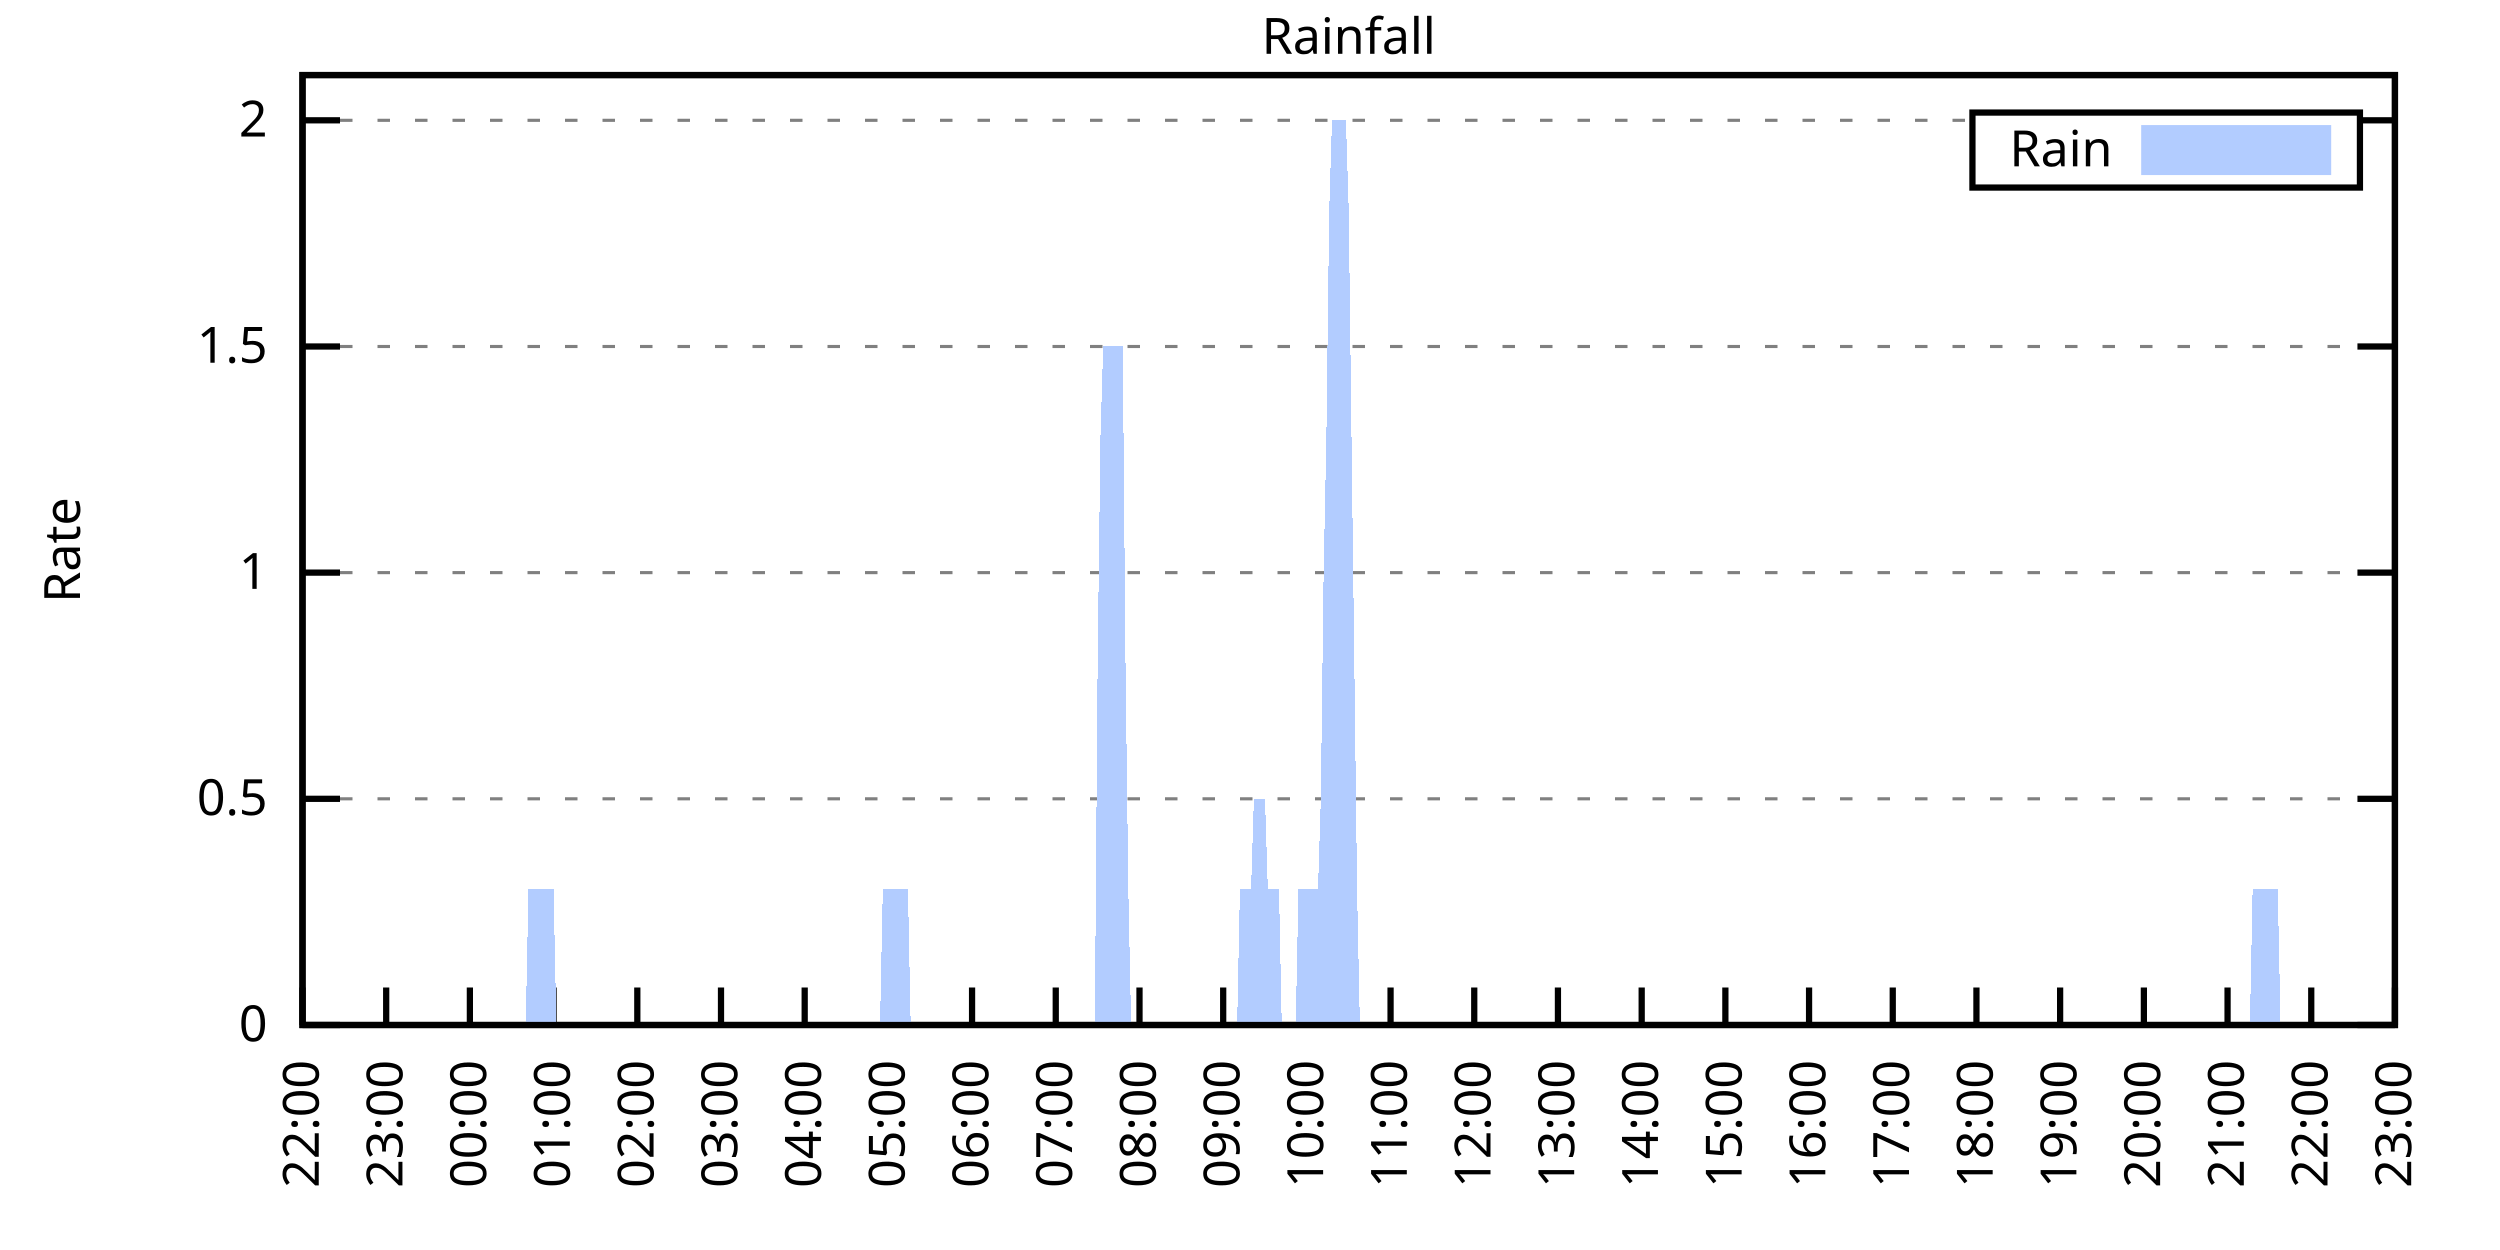
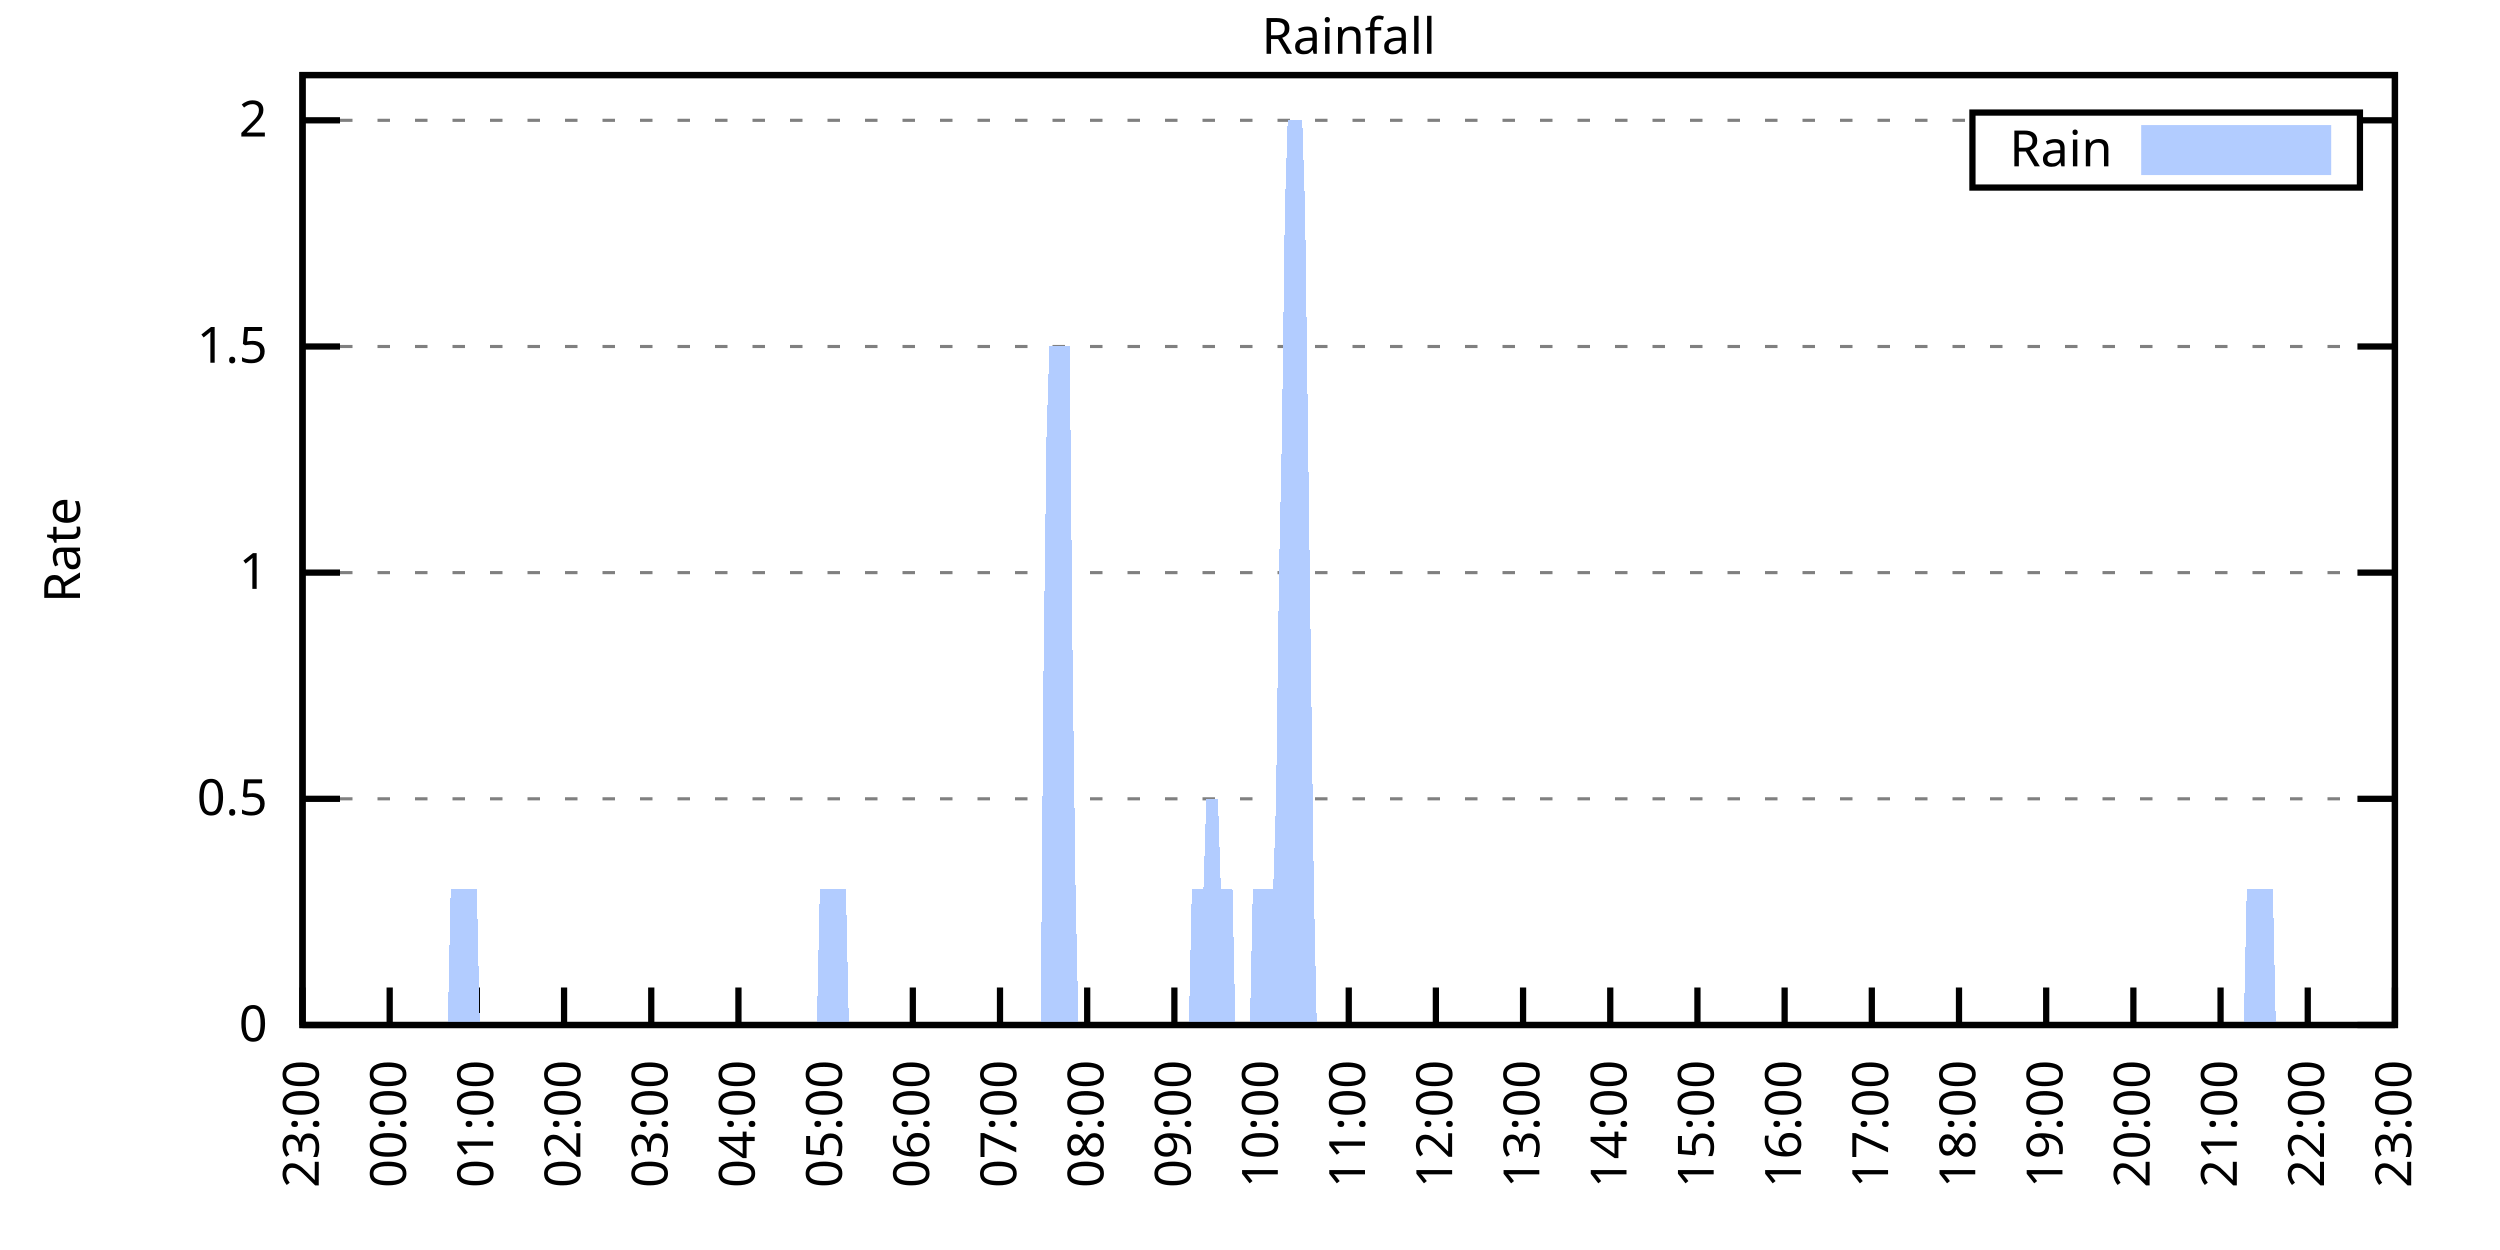
<svg xmlns="http://www.w3.org/2000/svg" xmlns:xlink="http://www.w3.org/1999/xlink" width="400" height="200" viewBox="0 0 400 200">
  <g id="gnuplot_canvas">
    <rect x="0" y="0" width="400" height="200" fill="none" />
    <defs>
      <circle id="gpDot" r="0.5" stroke-width="0.5" stroke="currentColor" />
      <path id="gpPt0" stroke-width="0.333" stroke="currentColor" d="M-1,0 h2 M0,-1 v2" />
      <path id="gpPt1" stroke-width="0.333" stroke="currentColor" d="M-1,-1 L1,1 M1,-1 L-1,1" />
      <path id="gpPt2" stroke-width="0.333" stroke="currentColor" d="M-1,0 L1,0 M0,-1 L0,1 M-1,-1 L1,1 M-1,1 L1,-1" />
      <rect id="gpPt3" stroke-width="0.333" stroke="currentColor" x="-1" y="-1" width="2" height="2" />
      <rect id="gpPt4" stroke-width="0.333" stroke="currentColor" fill="currentColor" x="-1" y="-1" width="2" height="2" />
      <circle id="gpPt5" stroke-width="0.333" stroke="currentColor" cx="0" cy="0" r="1" />
      <use xlink:href="#gpPt5" id="gpPt6" fill="currentColor" stroke="none" />
      <path id="gpPt7" stroke-width="0.333" stroke="currentColor" d="M0,-1.33 L-1.33,0.67 L1.33,0.67 z" />
      <use xlink:href="#gpPt7" id="gpPt8" fill="currentColor" stroke="none" />
      <use xlink:href="#gpPt7" id="gpPt9" stroke="currentColor" transform="rotate(180)" />
      <use xlink:href="#gpPt9" id="gpPt10" fill="currentColor" stroke="none" />
      <use xlink:href="#gpPt3" id="gpPt11" stroke="currentColor" transform="rotate(45)" />
      <use xlink:href="#gpPt11" id="gpPt12" fill="currentColor" stroke="none" />
      <path id="gpPt13" stroke-width="0.333" stroke="currentColor" d="M0,1.330 L1.265,0.411 L0.782,-1.067 L-0.782,-1.076 L-1.265,0.411 z" />
      <use xlink:href="#gpPt13" id="gpPt14" fill="currentColor" stroke="none" />
      <filter id="textbox" filterUnits="objectBoundingBox" x="0" y="0" height="1" width="1">
        <feFlood flood-color="white" flood-opacity="1" result="bgnd" />
        <feComposite in="SourceGraphic" in2="bgnd" operator="atop" />
      </filter>
      <filter id="greybox" filterUnits="objectBoundingBox" x="0" y="0" height="1" width="1">
        <feFlood flood-color="lightgrey" flood-opacity="1" result="grey" />
        <feComposite in="SourceGraphic" in2="grey" operator="atop" />
      </filter>
    </defs>
    <g fill="none" color="white" stroke="currentColor" stroke-width="1.00" stroke-linecap="butt" stroke-linejoin="miter">
</g>
    <g fill="none" color="black" stroke="currentColor" stroke-width="1.00" stroke-linecap="butt" stroke-linejoin="miter">
      <g stroke="none" shape-rendering="crispEdges">
        <polygon fill="rgb(255, 255, 255)" points="48.40,164.00 383.18,164.00 383.18,12.02 48.40,12.02 " />
      </g>
    </g>
    <g fill="none" color="black" stroke="currentColor" stroke-width="1.00" stroke-linecap="butt" stroke-linejoin="miter">
</g>
    <g fill="none" color="black" stroke="black" stroke-width="0.50" stroke-linecap="butt" stroke-linejoin="miter">
</g>
    <g fill="none" color="gray" stroke="currentColor" stroke-width="0.50" stroke-linecap="butt" stroke-linejoin="miter">
      <path stroke="gray" stroke-dasharray="2,4" class="gridline" d="M48.40,164.00 L383.19,164.00  " />
    </g>
    <g fill="none" color="gray" stroke="gray" stroke-width="1.00" stroke-linecap="butt" stroke-linejoin="miter">
</g>
    <g fill="none" color="black" stroke="currentColor" stroke-width="1.00" stroke-linecap="butt" stroke-linejoin="miter">
      <path stroke="black" d="M48.40,164.00 L54.40,164.00 M383.19,164.00 L377.19,164.00  " />
      <g transform="translate(42.80,166.60)" stroke="none" fill="black" font-family="Sans" font-size="8.00" text-anchor="end">
        <text>
          <tspan font-family="Sans"> 0</tspan>
        </text>
      </g>
    </g>
    <g fill="none" color="black" stroke="currentColor" stroke-width="1.00" stroke-linecap="butt" stroke-linejoin="miter">
</g>
    <g fill="none" color="black" stroke="black" stroke-width="0.50" stroke-linecap="butt" stroke-linejoin="miter">
</g>
    <g fill="none" color="gray" stroke="currentColor" stroke-width="0.50" stroke-linecap="butt" stroke-linejoin="miter">
      <path stroke="gray" stroke-dasharray="2,4" class="gridline" d="M48.40,127.81 L383.19,127.81  " />
    </g>
    <g fill="none" color="gray" stroke="gray" stroke-width="1.00" stroke-linecap="butt" stroke-linejoin="miter">
</g>
    <g fill="none" color="black" stroke="currentColor" stroke-width="1.00" stroke-linecap="butt" stroke-linejoin="miter">
      <path stroke="black" d="M48.40,127.81 L54.40,127.81 M383.19,127.81 L377.19,127.81  " />
      <g transform="translate(42.80,130.41)" stroke="none" fill="black" font-family="Sans" font-size="8.00" text-anchor="end">
        <text>
          <tspan font-family="Sans"> 0.5</tspan>
        </text>
      </g>
    </g>
    <g fill="none" color="black" stroke="currentColor" stroke-width="1.00" stroke-linecap="butt" stroke-linejoin="miter">
</g>
    <g fill="none" color="black" stroke="black" stroke-width="0.50" stroke-linecap="butt" stroke-linejoin="miter">
</g>
    <g fill="none" color="gray" stroke="currentColor" stroke-width="0.50" stroke-linecap="butt" stroke-linejoin="miter">
      <path stroke="gray" stroke-dasharray="2,4" class="gridline" d="M48.40,91.62 L383.19,91.62  " />
    </g>
    <g fill="none" color="gray" stroke="gray" stroke-width="1.00" stroke-linecap="butt" stroke-linejoin="miter">
</g>
    <g fill="none" color="black" stroke="currentColor" stroke-width="1.00" stroke-linecap="butt" stroke-linejoin="miter">
      <path stroke="black" d="M48.40,91.62 L54.40,91.62 M383.19,91.62 L377.19,91.62  " />
      <g transform="translate(42.80,94.22)" stroke="none" fill="black" font-family="Sans" font-size="8.00" text-anchor="end">
        <text>
          <tspan font-family="Sans"> 1</tspan>
        </text>
      </g>
    </g>
    <g fill="none" color="black" stroke="currentColor" stroke-width="1.00" stroke-linecap="butt" stroke-linejoin="miter">
</g>
    <g fill="none" color="black" stroke="black" stroke-width="0.50" stroke-linecap="butt" stroke-linejoin="miter">
</g>
    <g fill="none" color="gray" stroke="currentColor" stroke-width="0.50" stroke-linecap="butt" stroke-linejoin="miter">
      <path stroke="gray" stroke-dasharray="2,4" class="gridline" d="M48.40,55.44 L383.19,55.44  " />
    </g>
    <g fill="none" color="gray" stroke="gray" stroke-width="1.00" stroke-linecap="butt" stroke-linejoin="miter">
</g>
    <g fill="none" color="black" stroke="currentColor" stroke-width="1.00" stroke-linecap="butt" stroke-linejoin="miter">
      <path stroke="black" d="M48.40,55.44 L54.40,55.44 M383.19,55.44 L377.19,55.44  " />
      <g transform="translate(42.80,58.04)" stroke="none" fill="black" font-family="Sans" font-size="8.00" text-anchor="end">
        <text>
          <tspan font-family="Sans"> 1.5</tspan>
        </text>
      </g>
    </g>
    <g fill="none" color="black" stroke="currentColor" stroke-width="1.00" stroke-linecap="butt" stroke-linejoin="miter">
</g>
    <g fill="none" color="black" stroke="black" stroke-width="0.50" stroke-linecap="butt" stroke-linejoin="miter">
</g>
    <g fill="none" color="gray" stroke="currentColor" stroke-width="0.50" stroke-linecap="butt" stroke-linejoin="miter">
      <path stroke="gray" stroke-dasharray="2,4" class="gridline" d="M48.40,19.25 L315.59,19.25 M377.59,19.25 L383.19,19.25  " />
    </g>
    <g fill="none" color="gray" stroke="gray" stroke-width="1.00" stroke-linecap="butt" stroke-linejoin="miter">
</g>
    <g fill="none" color="black" stroke="currentColor" stroke-width="1.00" stroke-linecap="butt" stroke-linejoin="miter">
      <path stroke="black" d="M48.40,19.25 L54.40,19.25 M383.19,19.25 L377.19,19.25  " />
      <g transform="translate(42.80,21.85)" stroke="none" fill="black" font-family="Sans" font-size="8.00" text-anchor="end">
        <text>
          <tspan font-family="Sans"> 2</tspan>
        </text>
      </g>
    </g>
    <g fill="none" color="black" stroke="currentColor" stroke-width="1.00" stroke-linecap="butt" stroke-linejoin="miter">
      <path stroke="black" d="M48.40,164.00 L48.40,158.00  " />
      <g transform="translate(51.00,169.60) rotate(270.00)" stroke="none" fill="black" font-family="Sans" font-size="8.00" text-anchor="end">
        <text>
-           <tspan font-family="Sans">22:00</tspan>
-         </text>
-       </g>
-     </g>
-     <g fill="none" color="black" stroke="currentColor" stroke-width="1.00" stroke-linecap="butt" stroke-linejoin="miter">
-       <path stroke="black" d="M61.79,164.00 L61.79,158.00  " />
-       <g transform="translate(64.39,169.60) rotate(270.00)" stroke="none" fill="black" font-family="Sans" font-size="8.00" text-anchor="end">
-         <text>
          <tspan font-family="Sans">23:00</tspan>
        </text>
      </g>
    </g>
    <g fill="none" color="black" stroke="currentColor" stroke-width="1.00" stroke-linecap="butt" stroke-linejoin="miter">
-       <path stroke="black" d="M75.18,164.00 L75.18,158.00  " />
-       <g transform="translate(77.78,169.60) rotate(270.00)" stroke="none" fill="black" font-family="Sans" font-size="8.00" text-anchor="end">
+       <path stroke="black" d="M62.35,164.00 L62.35,158.00  " />
+       <g transform="translate(64.95,169.60) rotate(270.00)" stroke="none" fill="black" font-family="Sans" font-size="8.00" text-anchor="end">
        <text>
          <tspan font-family="Sans">00:00</tspan>
        </text>
      </g>
    </g>
    <g fill="none" color="black" stroke="currentColor" stroke-width="1.00" stroke-linecap="butt" stroke-linejoin="miter">
-       <path stroke="black" d="M88.57,164.00 L88.57,158.00  " />
-       <g transform="translate(91.17,169.60) rotate(270.00)" stroke="none" fill="black" font-family="Sans" font-size="8.00" text-anchor="end">
+       <path stroke="black" d="M76.30,164.00 L76.30,158.00  " />
+       <g transform="translate(78.90,169.60) rotate(270.00)" stroke="none" fill="black" font-family="Sans" font-size="8.00" text-anchor="end">
        <text>
          <tspan font-family="Sans">01:00</tspan>
        </text>
      </g>
    </g>
    <g fill="none" color="black" stroke="currentColor" stroke-width="1.00" stroke-linecap="butt" stroke-linejoin="miter">
-       <path stroke="black" d="M101.97,164.00 L101.97,158.00  " />
-       <g transform="translate(104.57,169.60) rotate(270.00)" stroke="none" fill="black" font-family="Sans" font-size="8.00" text-anchor="end">
+       <path stroke="black" d="M90.25,164.00 L90.25,158.00  " />
+       <g transform="translate(92.85,169.60) rotate(270.00)" stroke="none" fill="black" font-family="Sans" font-size="8.00" text-anchor="end">
        <text>
          <tspan font-family="Sans">02:00</tspan>
        </text>
      </g>
    </g>
    <g fill="none" color="black" stroke="currentColor" stroke-width="1.00" stroke-linecap="butt" stroke-linejoin="miter">
-       <path stroke="black" d="M115.36,164.00 L115.36,158.00  " />
-       <g transform="translate(117.96,169.60) rotate(270.00)" stroke="none" fill="black" font-family="Sans" font-size="8.00" text-anchor="end">
+       <path stroke="black" d="M104.20,164.00 L104.20,158.00  " />
+       <g transform="translate(106.80,169.60) rotate(270.00)" stroke="none" fill="black" font-family="Sans" font-size="8.00" text-anchor="end">
        <text>
          <tspan font-family="Sans">03:00</tspan>
        </text>
      </g>
    </g>
    <g fill="none" color="black" stroke="currentColor" stroke-width="1.00" stroke-linecap="butt" stroke-linejoin="miter">
-       <path stroke="black" d="M128.75,164.00 L128.75,158.00  " />
-       <g transform="translate(131.35,169.60) rotate(270.00)" stroke="none" fill="black" font-family="Sans" font-size="8.00" text-anchor="end">
+       <path stroke="black" d="M118.15,164.00 L118.15,158.00  " />
+       <g transform="translate(120.75,169.60) rotate(270.00)" stroke="none" fill="black" font-family="Sans" font-size="8.00" text-anchor="end">
        <text>
          <tspan font-family="Sans">04:00</tspan>
        </text>
      </g>
    </g>
    <g fill="none" color="black" stroke="currentColor" stroke-width="1.00" stroke-linecap="butt" stroke-linejoin="miter">
-       <path stroke="black" d="M142.14,164.00 L142.14,158.00  " />
-       <g transform="translate(144.74,169.60) rotate(270.00)" stroke="none" fill="black" font-family="Sans" font-size="8.00" text-anchor="end">
+       <path stroke="black" d="M132.10,164.00 L132.10,158.00  " />
+       <g transform="translate(134.70,169.60) rotate(270.00)" stroke="none" fill="black" font-family="Sans" font-size="8.00" text-anchor="end">
        <text>
          <tspan font-family="Sans">05:00</tspan>
        </text>
      </g>
    </g>
    <g fill="none" color="black" stroke="currentColor" stroke-width="1.00" stroke-linecap="butt" stroke-linejoin="miter">
-       <path stroke="black" d="M155.53,164.00 L155.53,158.00  " />
-       <g transform="translate(158.13,169.60) rotate(270.00)" stroke="none" fill="black" font-family="Sans" font-size="8.00" text-anchor="end">
+       <path stroke="black" d="M146.05,164.00 L146.05,158.00  " />
+       <g transform="translate(148.65,169.60) rotate(270.00)" stroke="none" fill="black" font-family="Sans" font-size="8.00" text-anchor="end">
        <text>
          <tspan font-family="Sans">06:00</tspan>
        </text>
      </g>
    </g>
    <g fill="none" color="black" stroke="currentColor" stroke-width="1.00" stroke-linecap="butt" stroke-linejoin="miter">
-       <path stroke="black" d="M168.92,164.00 L168.92,158.00  " />
-       <g transform="translate(171.52,169.60) rotate(270.00)" stroke="none" fill="black" font-family="Sans" font-size="8.00" text-anchor="end">
+       <path stroke="black" d="M160.00,164.00 L160.00,158.00  " />
+       <g transform="translate(162.60,169.60) rotate(270.00)" stroke="none" fill="black" font-family="Sans" font-size="8.00" text-anchor="end">
        <text>
          <tspan font-family="Sans">07:00</tspan>
        </text>
      </g>
    </g>
    <g fill="none" color="black" stroke="currentColor" stroke-width="1.00" stroke-linecap="butt" stroke-linejoin="miter">
-       <path stroke="black" d="M182.32,164.00 L182.32,158.00  " />
-       <g transform="translate(184.92,169.60) rotate(270.00)" stroke="none" fill="black" font-family="Sans" font-size="8.00" text-anchor="end">
+       <path stroke="black" d="M173.95,164.00 L173.95,158.00  " />
+       <g transform="translate(176.55,169.60) rotate(270.00)" stroke="none" fill="black" font-family="Sans" font-size="8.00" text-anchor="end">
        <text>
          <tspan font-family="Sans">08:00</tspan>
        </text>
      </g>
    </g>
    <g fill="none" color="black" stroke="currentColor" stroke-width="1.00" stroke-linecap="butt" stroke-linejoin="miter">
-       <path stroke="black" d="M195.71,164.00 L195.71,158.00  " />
-       <g transform="translate(198.31,169.60) rotate(270.00)" stroke="none" fill="black" font-family="Sans" font-size="8.00" text-anchor="end">
+       <path stroke="black" d="M187.90,164.00 L187.90,158.00  " />
+       <g transform="translate(190.50,169.60) rotate(270.00)" stroke="none" fill="black" font-family="Sans" font-size="8.00" text-anchor="end">
        <text>
          <tspan font-family="Sans">09:00</tspan>
        </text>
      </g>
    </g>
    <g fill="none" color="black" stroke="currentColor" stroke-width="1.00" stroke-linecap="butt" stroke-linejoin="miter">
-       <path stroke="black" d="M209.10,164.00 L209.10,158.00  " />
-       <g transform="translate(211.70,169.60) rotate(270.00)" stroke="none" fill="black" font-family="Sans" font-size="8.00" text-anchor="end">
+       <path stroke="black" d="M201.85,164.00 L201.85,158.00  " />
+       <g transform="translate(204.45,169.60) rotate(270.00)" stroke="none" fill="black" font-family="Sans" font-size="8.00" text-anchor="end">
        <text>
          <tspan font-family="Sans">10:00</tspan>
        </text>
      </g>
    </g>
    <g fill="none" color="black" stroke="currentColor" stroke-width="1.00" stroke-linecap="butt" stroke-linejoin="miter">
-       <path stroke="black" d="M222.49,164.00 L222.49,158.00  " />
-       <g transform="translate(225.09,169.60) rotate(270.00)" stroke="none" fill="black" font-family="Sans" font-size="8.00" text-anchor="end">
+       <path stroke="black" d="M215.80,164.00 L215.80,158.00  " />
+       <g transform="translate(218.40,169.60) rotate(270.00)" stroke="none" fill="black" font-family="Sans" font-size="8.00" text-anchor="end">
        <text>
          <tspan font-family="Sans">11:00</tspan>
        </text>
      </g>
    </g>
    <g fill="none" color="black" stroke="currentColor" stroke-width="1.00" stroke-linecap="butt" stroke-linejoin="miter">
-       <path stroke="black" d="M235.88,164.00 L235.88,158.00  " />
-       <g transform="translate(238.48,169.60) rotate(270.00)" stroke="none" fill="black" font-family="Sans" font-size="8.00" text-anchor="end">
+       <path stroke="black" d="M229.74,164.00 L229.74,158.00  " />
+       <g transform="translate(232.34,169.60) rotate(270.00)" stroke="none" fill="black" font-family="Sans" font-size="8.00" text-anchor="end">
        <text>
          <tspan font-family="Sans">12:00</tspan>
        </text>
      </g>
    </g>
    <g fill="none" color="black" stroke="currentColor" stroke-width="1.00" stroke-linecap="butt" stroke-linejoin="miter">
-       <path stroke="black" d="M249.27,164.00 L249.27,158.00  " />
-       <g transform="translate(251.87,169.60) rotate(270.00)" stroke="none" fill="black" font-family="Sans" font-size="8.00" text-anchor="end">
+       <path stroke="black" d="M243.69,164.00 L243.69,158.00  " />
+       <g transform="translate(246.29,169.60) rotate(270.00)" stroke="none" fill="black" font-family="Sans" font-size="8.00" text-anchor="end">
        <text>
          <tspan font-family="Sans">13:00</tspan>
        </text>
      </g>
    </g>
    <g fill="none" color="black" stroke="currentColor" stroke-width="1.00" stroke-linecap="butt" stroke-linejoin="miter">
-       <path stroke="black" d="M262.67,164.00 L262.67,158.00  " />
-       <g transform="translate(265.27,169.60) rotate(270.00)" stroke="none" fill="black" font-family="Sans" font-size="8.00" text-anchor="end">
+       <path stroke="black" d="M257.64,164.00 L257.64,158.00  " />
+       <g transform="translate(260.24,169.60) rotate(270.00)" stroke="none" fill="black" font-family="Sans" font-size="8.00" text-anchor="end">
        <text>
          <tspan font-family="Sans">14:00</tspan>
        </text>
      </g>
    </g>
    <g fill="none" color="black" stroke="currentColor" stroke-width="1.00" stroke-linecap="butt" stroke-linejoin="miter">
-       <path stroke="black" d="M276.06,164.00 L276.06,158.00  " />
-       <g transform="translate(278.66,169.60) rotate(270.00)" stroke="none" fill="black" font-family="Sans" font-size="8.00" text-anchor="end">
+       <path stroke="black" d="M271.59,164.00 L271.59,158.00  " />
+       <g transform="translate(274.19,169.60) rotate(270.00)" stroke="none" fill="black" font-family="Sans" font-size="8.00" text-anchor="end">
        <text>
          <tspan font-family="Sans">15:00</tspan>
        </text>
      </g>
    </g>
    <g fill="none" color="black" stroke="currentColor" stroke-width="1.00" stroke-linecap="butt" stroke-linejoin="miter">
-       <path stroke="black" d="M289.45,164.00 L289.45,158.00  " />
-       <g transform="translate(292.05,169.60) rotate(270.00)" stroke="none" fill="black" font-family="Sans" font-size="8.00" text-anchor="end">
+       <path stroke="black" d="M285.54,164.00 L285.54,158.00  " />
+       <g transform="translate(288.14,169.60) rotate(270.00)" stroke="none" fill="black" font-family="Sans" font-size="8.00" text-anchor="end">
        <text>
          <tspan font-family="Sans">16:00</tspan>
        </text>
      </g>
    </g>
    <g fill="none" color="black" stroke="currentColor" stroke-width="1.00" stroke-linecap="butt" stroke-linejoin="miter">
-       <path stroke="black" d="M302.84,164.00 L302.84,158.00  " />
-       <g transform="translate(305.44,169.60) rotate(270.00)" stroke="none" fill="black" font-family="Sans" font-size="8.00" text-anchor="end">
+       <path stroke="black" d="M299.49,164.00 L299.49,158.00  " />
+       <g transform="translate(302.09,169.60) rotate(270.00)" stroke="none" fill="black" font-family="Sans" font-size="8.00" text-anchor="end">
        <text>
          <tspan font-family="Sans">17:00</tspan>
        </text>
      </g>
    </g>
    <g fill="none" color="black" stroke="currentColor" stroke-width="1.00" stroke-linecap="butt" stroke-linejoin="miter">
-       <path stroke="black" d="M316.23,164.00 L316.23,158.00  " />
-       <g transform="translate(318.83,169.60) rotate(270.00)" stroke="none" fill="black" font-family="Sans" font-size="8.00" text-anchor="end">
+       <path stroke="black" d="M313.44,164.00 L313.44,158.00  " />
+       <g transform="translate(316.04,169.60) rotate(270.00)" stroke="none" fill="black" font-family="Sans" font-size="8.00" text-anchor="end">
        <text>
          <tspan font-family="Sans">18:00</tspan>
        </text>
      </g>
    </g>
    <g fill="none" color="black" stroke="currentColor" stroke-width="1.00" stroke-linecap="butt" stroke-linejoin="miter">
-       <path stroke="black" d="M329.62,164.00 L329.62,158.00  " />
-       <g transform="translate(332.22,169.60) rotate(270.00)" stroke="none" fill="black" font-family="Sans" font-size="8.00" text-anchor="end">
+       <path stroke="black" d="M327.39,164.00 L327.39,158.00  " />
+       <g transform="translate(329.99,169.60) rotate(270.00)" stroke="none" fill="black" font-family="Sans" font-size="8.00" text-anchor="end">
        <text>
          <tspan font-family="Sans">19:00</tspan>
        </text>
      </g>
    </g>
    <g fill="none" color="black" stroke="currentColor" stroke-width="1.00" stroke-linecap="butt" stroke-linejoin="miter">
-       <path stroke="black" d="M343.02,164.00 L343.02,158.00  " />
-       <g transform="translate(345.62,169.60) rotate(270.00)" stroke="none" fill="black" font-family="Sans" font-size="8.00" text-anchor="end">
+       <path stroke="black" d="M341.34,164.00 L341.34,158.00  " />
+       <g transform="translate(343.94,169.60) rotate(270.00)" stroke="none" fill="black" font-family="Sans" font-size="8.00" text-anchor="end">
        <text>
          <tspan font-family="Sans">20:00</tspan>
        </text>
      </g>
    </g>
    <g fill="none" color="black" stroke="currentColor" stroke-width="1.00" stroke-linecap="butt" stroke-linejoin="miter">
-       <path stroke="black" d="M356.41,164.00 L356.41,158.00  " />
-       <g transform="translate(359.01,169.60) rotate(270.00)" stroke="none" fill="black" font-family="Sans" font-size="8.00" text-anchor="end">
+       <path stroke="black" d="M355.29,164.00 L355.29,158.00  " />
+       <g transform="translate(357.89,169.60) rotate(270.00)" stroke="none" fill="black" font-family="Sans" font-size="8.00" text-anchor="end">
        <text>
          <tspan font-family="Sans">21:00</tspan>
        </text>
      </g>
    </g>
    <g fill="none" color="black" stroke="currentColor" stroke-width="1.00" stroke-linecap="butt" stroke-linejoin="miter">
-       <path stroke="black" d="M369.80,164.00 L369.80,158.00  " />
-       <g transform="translate(372.40,169.60) rotate(270.00)" stroke="none" fill="black" font-family="Sans" font-size="8.00" text-anchor="end">
+       <path stroke="black" d="M369.24,164.00 L369.24,158.00  " />
+       <g transform="translate(371.84,169.60) rotate(270.00)" stroke="none" fill="black" font-family="Sans" font-size="8.00" text-anchor="end">
        <text>
          <tspan font-family="Sans">22:00</tspan>
        </text>
      </g>
    </g>
    <g fill="none" color="black" stroke="currentColor" stroke-width="1.00" stroke-linecap="butt" stroke-linejoin="miter">
      <path stroke="black" d="M383.19,164.00 L383.19,158.00  " />
      <g transform="translate(385.79,169.60) rotate(270.00)" stroke="none" fill="black" font-family="Sans" font-size="8.00" text-anchor="end">
        <text>
          <tspan font-family="Sans">23:00</tspan>
        </text>
      </g>
    </g>
    <g fill="none" color="black" stroke="currentColor" stroke-width="1.00" stroke-linecap="butt" stroke-linejoin="miter">
</g>
    <g fill="none" color="black" stroke="currentColor" stroke-width="1.00" stroke-linecap="butt" stroke-linejoin="miter">
      <path stroke="black" d="M48.40,12.01 L48.40,164.00 L383.19,164.00 L383.19,12.01 L48.40,12.01 Z  " />
    </g>
    <g fill="none" color="black" stroke="currentColor" stroke-width="1.00" stroke-linecap="butt" stroke-linejoin="miter">
</g>
    <g fill="none" color="black" stroke="currentColor" stroke-width="1.00" stroke-linecap="butt" stroke-linejoin="miter">
      <path stroke="black" d="M315.59,30.01 L315.59,18.01 L377.59,18.01 L377.59,30.01 L315.59,30.01 Z  " />
    </g>
    <g id="Rainfall_plot_1">
      <g fill="none" color="white" stroke="black" stroke-width="2.00" stroke-linecap="butt" stroke-linejoin="miter">
</g>
      <g fill="none" color="black" stroke="currentColor" stroke-width="2.00" stroke-linecap="butt" stroke-linejoin="miter">
        <g transform="translate(337.99,26.61)" stroke="none" fill="black" font-family="Sans" font-size="8.00" text-anchor="end">
          <text>
            <tspan font-family="Sans">Rain</tspan>
          </text>
        </g>
      </g>
      <g fill="none" color="black" stroke="currentColor" stroke-width="2.00" stroke-linecap="butt" stroke-linejoin="miter">
        <g stroke="none" shape-rendering="crispEdges">
          <polygon fill="rgb(178, 204, 255)" points="343.59,27.01 371.99,27.01 371.99,21.01 343.59,21.01 " />
        </g>
        <path stroke="rgb(178, 204, 255)" d="M343.59,27.01 L371.99,27.01 L371.99,21.01 L343.59,21.01 L343.59,27.01 Z  " />
      </g>
      <g fill="none" color="black" stroke="currentColor" stroke-width="2.00" stroke-linecap="butt" stroke-linejoin="miter">
        <g stroke="none" shape-rendering="crispEdges">
-           <polygon fill="rgb(178, 204, 255)" points="58.67,164.00 59.11,164.00 59.56,164.00 60.01,164.00 60.45,164.00 60.90,164.00 61.35,164.00 61.79,164.00 62.24,164.00 62.68,164.00 63.13,164.00 63.58,164.00 64.02,164.00 64.47,164.00 64.92,164.00 65.36,164.00 65.81,164.00 66.26,164.00 66.70,164.00 67.15,164.00 67.59,164.00 68.04,164.00 68.49,164.00 68.93,164.00 69.38,164.00 69.83,164.00 70.27,164.00 70.72,164.00 71.17,164.00 71.61,164.00 72.06,164.00 72.50,164.00 72.95,164.00 73.40,164.00 73.84,164.00 74.29,164.00 74.74,164.00 75.18,164.00 75.63,164.00 76.08,164.00 76.52,164.00 76.97,164.00 77.42,164.00 77.86,164.00 78.31,164.00 78.75,164.00 79.20,164.00 79.65,164.00 80.09,164.00 80.54,164.00 80.99,164.00 81.43,164.00 81.88,164.00 82.33,164.00 82.77,164.00 83.22,164.00 83.66,164.00 84.11,164.00 84.56,142.29 85.00,142.29 85.45,142.29 85.90,142.29 86.34,142.29 86.79,142.29 87.24,142.29 87.68,142.29 88.13,142.29 88.57,142.29 89.02,164.00 89.47,164.00 89.91,164.00 90.36,164.00 90.81,164.00 91.25,164.00 91.70,164.00 92.15,164.00 92.59,164.00 93.04,164.00 93.49,164.00 93.93,164.00 94.38,164.00 94.82,164.00 95.27,164.00 95.72,164.00 96.16,164.00 96.61,164.00 97.06,164.00 97.50,164.00 97.95,164.00 98.40,164.00 98.84,164.00 99.29,164.00 99.73,164.00 100.18,164.00 100.63,164.00 101.07,164.00 101.52,164.00 101.97,164.00 102.41,164.00 102.86,164.00 103.31,164.00 103.75,164.00 104.20,164.00 104.64,164.00 105.09,164.00 105.54,164.00 105.98,164.00 106.43,164.00 106.88,164.00 107.32,164.00 107.77,164.00 108.22,164.00 108.66,164.00 109.11,164.00 109.55,164.00 110.00,164.00 110.45,164.00 110.89,164.00 111.34,164.00 111.79,164.00 112.23,164.00 112.68,164.00 113.13,164.00 113.57,164.00 114.02,164.00 114.47,164.00 114.91,164.00 115.36,164.00 115.80,164.00 116.25,164.00 116.70,164.00 117.14,164.00 117.59,164.00 118.04,164.00 118.48,164.00 118.93,164.00 119.38,164.00 119.82,164.00 120.27,164.00 120.71,164.00 121.16,164.00 121.61,164.00 122.05,164.00 122.50,164.00 122.95,164.00 123.39,164.00 123.84,164.00 124.29,164.00 124.73,164.00 125.18,164.00 125.62,164.00 126.07,164.00 126.52,164.00 126.96,164.00 127.41,164.00 127.86,164.00 128.30,164.00 128.75,164.00 129.20,164.00 129.64,164.00 130.09,164.00 130.54,164.00 130.98,164.00 131.43,164.00 131.87,164.00 132.32,164.00 132.77,164.00 133.21,164.00 133.66,164.00 134.11,164.00 134.55,164.00 135.00,164.00 135.45,164.00 135.89,164.00 136.34,164.00 136.78,164.00 137.23,164.00 137.68,164.00 138.12,164.00 138.57,164.00 139.02,164.00 139.46,164.00 139.91,164.00 140.36,164.00 140.80,164.00 141.25,142.29 141.69,142.29 142.14,142.29 142.59,142.29 143.03,142.29 143.48,142.29 143.93,142.29 144.37,142.29 144.82,142.29 145.27,142.29 145.71,164.00 146.16,164.00 146.61,164.00 147.05,164.00 147.50,164.00 147.94,164.00 148.39,164.00 148.84,164.00 149.28,164.00 149.73,164.00 150.18,164.00 150.62,164.00 151.07,164.00 151.52,164.00 151.96,164.00 152.41,164.00 152.85,164.00 153.30,164.00 153.75,164.00 154.19,164.00 154.64,164.00 155.09,164.00 155.53,164.00 155.98,164.00 156.43,164.00 156.87,164.00 157.32,164.00 157.76,164.00 158.21,164.00 158.66,164.00 159.10,164.00 159.55,164.00 160.00,164.00 160.44,164.00 160.89,164.00 161.34,164.00 161.78,164.00 162.23,164.00 162.67,164.00 163.12,164.00 163.57,164.00 164.01,164.00 164.46,164.00 164.91,164.00 165.35,164.00 165.80,164.00 166.25,164.00 166.69,164.00 167.14,164.00 167.59,164.00 168.03,164.00 168.48,164.00 168.92,164.00 169.37,164.00 169.82,164.00 170.26,164.00 170.71,164.00 171.16,164.00 171.60,164.00 172.05,164.00 172.50,164.00 172.94,164.00 173.39,164.00 173.83,164.00 174.28,164.00 174.73,164.00 175.17,164.00 175.62,106.10 176.07,69.91 176.51,55.44 176.96,55.44 177.41,55.44 177.85,55.44 178.30,55.44 178.74,55.44 179.19,55.44 179.64,55.44 180.08,106.10 180.53,142.29 180.98,164.00 181.42,164.00 181.87,164.00 182.32,164.00 182.76,164.00 183.21,164.00 183.66,164.00 184.10,164.00 184.55,164.00 184.99,164.00 185.44,164.00 185.89,164.00 186.33,164.00 186.78,164.00 187.23,164.00 187.67,164.00 188.12,164.00 188.57,164.00 189.01,164.00 189.46,164.00 189.90,164.00 190.35,164.00 190.80,164.00 191.24,164.00 191.69,164.00 192.14,164.00 192.58,164.00 193.03,164.00 193.48,164.00 193.92,164.00 194.37,164.00 194.81,164.00 195.26,164.00 195.71,164.00 196.15,164.00 196.60,164.00 197.05,164.00 197.49,164.00 197.94,164.00 198.39,142.29 198.83,142.29 199.28,142.29 199.73,142.29 200.17,142.29 200.62,127.81 201.06,127.81 201.51,127.81 201.96,127.81 202.40,127.81 202.85,142.29 203.30,142.29 203.74,142.29 204.19,142.29 204.64,142.29 205.08,164.00 205.53,164.00 205.97,164.00 206.42,164.00 206.87,164.00 207.31,164.00 207.76,142.29 208.21,142.29 208.65,142.29 209.10,142.29 209.55,142.29 209.99,142.29 210.44,142.29 210.88,142.29 211.33,127.81 211.78,91.62 212.22,69.91 212.67,33.72 213.12,19.25 213.56,19.25 214.01,19.25 214.46,19.25 214.90,19.25 215.35,19.25 215.80,33.72 216.24,69.91 216.69,106.10 217.13,142.29 217.58,164.00 218.03,164.00 218.47,164.00 218.92,164.00 219.37,164.00 219.81,164.00 220.26,164.00 220.71,164.00 221.15,164.00 221.60,164.00 222.04,164.00 222.49,164.00 222.94,164.00 223.38,164.00 223.83,164.00 224.28,164.00 224.72,164.00 225.17,164.00 225.62,164.00 226.06,164.00 226.51,164.00 226.95,164.00 227.40,164.00 227.85,164.00 228.29,164.00 228.74,164.00 229.19,164.00 229.63,164.00 230.08,164.00 230.53,164.00 230.97,164.00 231.42,164.00 231.86,164.00 232.31,164.00 232.76,164.00 233.20,164.00 233.65,164.00 234.10,164.00 234.54,164.00 234.99,164.00 235.44,164.00 235.88,164.00 236.33,164.00 236.78,164.00 237.22,164.00 237.67,164.00 238.11,164.00 238.56,164.00 239.01,164.00 239.45,164.00 239.90,164.00 240.35,164.00 240.79,164.00 241.24,164.00 241.69,164.00 242.13,164.00 242.58,164.00 243.02,164.00 243.47,164.00 243.92,164.00 244.36,164.00 244.81,164.00 245.26,164.00 245.70,164.00 246.15,164.00 246.60,164.00 247.04,164.00 247.49,164.00 247.93,164.00 248.38,164.00 248.83,164.00 249.27,164.00 249.72,164.00 250.17,164.00 250.61,164.00 251.06,164.00 251.51,164.00 251.95,164.00 252.40,164.00 252.85,164.00 253.29,164.00 253.74,164.00 254.18,164.00 254.63,164.00 255.08,164.00 255.52,164.00 255.97,164.00 256.42,164.00 256.86,164.00 257.31,164.00 257.76,164.00 258.20,164.00 258.65,164.00 259.09,164.00 259.54,164.00 259.99,164.00 260.43,164.00 260.88,164.00 261.33,164.00 261.77,164.00 262.22,164.00 262.67,164.00 263.11,164.00 263.56,164.00 264.00,164.00 264.45,164.00 264.90,164.00 265.34,164.00 265.79,164.00 266.24,164.00 266.68,164.00 267.13,164.00 267.58,164.00 268.02,164.00 268.47,164.00 268.92,164.00 269.36,164.00 269.81,164.00 270.25,164.00 270.70,164.00 271.15,164.00 271.59,164.00 272.04,164.00 272.49,164.00 272.93,164.00 273.38,164.00 273.83,164.00 274.27,164.00 274.72,164.00 275.16,164.00 275.61,164.00 276.06,164.00 276.50,164.00 276.95,164.00 277.40,164.00 277.84,164.00 278.29,164.00 278.74,164.00 279.18,164.00 279.63,164.00 280.07,164.00 280.52,164.00 280.97,164.00 281.41,164.00 281.86,164.00 282.31,164.00 282.75,164.00 283.20,164.00 283.65,164.00 284.09,164.00 284.54,164.00 284.98,164.00 285.43,164.00 285.88,164.00 286.32,164.00 286.77,164.00 287.22,164.00 287.66,164.00 288.11,164.00 288.56,164.00 289.00,164.00 289.45,164.00 289.90,164.00 290.34,164.00 290.79,164.00 291.23,164.00 291.68,164.00 292.13,164.00 292.57,164.00 293.02,164.00 293.47,164.00 293.91,164.00 294.36,164.00 294.81,164.00 295.25,164.00 295.70,164.00 296.14,164.00 296.59,164.00 297.04,164.00 297.48,164.00 297.93,164.00 298.38,164.00 298.82,164.00 299.27,164.00 299.72,164.00 300.16,164.00 300.61,164.00 301.05,164.00 301.50,164.00 301.95,164.00 302.39,164.00 302.84,164.00 303.29,164.00 303.73,164.00 304.18,164.00 304.63,164.00 305.07,164.00 305.52,164.00 305.97,164.00 306.41,164.00 306.86,164.00 307.30,164.00 307.75,164.00 308.20,164.00 308.64,164.00 309.09,164.00 309.54,164.00 309.98,164.00 310.43,164.00 310.88,164.00 311.32,164.00 311.77,164.00 312.21,164.00 312.66,164.00 313.11,164.00 313.55,164.00 314.00,164.00 314.45,164.00 314.89,164.00 315.34,164.00 315.79,164.00 316.23,164.00 316.68,164.00 317.12,164.00 317.57,164.00 318.02,164.00 318.46,164.00 318.91,164.00 319.36,164.00 319.80,164.00 320.25,164.00 320.70,164.00 321.14,164.00 321.59,164.00 322.04,164.00 322.48,164.00 322.93,164.00 323.37,164.00 323.82,164.00 324.27,164.00 324.71,164.00 325.16,164.00 325.61,164.00 326.05,164.00 326.50,164.00 326.95,164.00 327.39,164.00 327.84,164.00 328.28,164.00 328.73,164.00 329.18,164.00 329.62,164.00 330.07,164.00 330.52,164.00 330.96,164.00 331.41,164.00 331.86,164.00 332.30,164.00 332.75,164.00 333.19,164.00 333.64,164.00 334.09,164.00 334.53,164.00 334.98,164.00 335.43,164.00 335.87,164.00 336.32,164.00 336.77,164.00 337.21,164.00 337.66,164.00 338.10,164.00 338.55,164.00 339.00,164.00 339.44,164.00 339.89,164.00 340.34,164.00 340.78,164.00 341.23,164.00 341.68,164.00 342.12,164.00 342.57,164.00 343.02,164.00 343.46,164.00 343.91,164.00 344.35,164.00 344.80,164.00 345.25,164.00 345.69,164.00 346.14,164.00 346.59,164.00 347.03,164.00 347.48,164.00 347.93,164.00 348.37,164.00 348.82,164.00 349.26,164.00 349.71,164.00 350.16,164.00 350.60,164.00 351.05,164.00 351.50,164.00 351.94,164.00 352.39,164.00 352.84,164.00 353.28,164.00 353.73,164.00 354.17,164.00 354.62,164.00 355.07,164.00 355.51,164.00 355.96,164.00 356.41,164.00 356.85,164.00 357.30,164.00 357.75,164.00 358.19,164.00 358.64,164.00 359.09,164.00 359.53,164.00 359.98,164.00 360.42,142.29 360.87,142.29 361.32,142.29 361.76,142.29 362.21,142.29 362.66,142.29 363.10,142.29 363.55,142.29 364.00,142.29 364.44,142.29 364.89,164.00 365.33,164.00 365.78,164.00 366.23,164.00 366.67,164.00 367.12,164.00 367.57,164.00 368.01,164.00 368.46,164.00 368.91,164.00 369.35,164.00 369.80,164.00 370.24,164.00 370.69,164.00 371.14,164.00 371.58,164.00 372.03,164.00 372.48,164.00 372.92,164.00 373.37,164.00 373.82,164.00 374.26,164.00 374.71,164.00 375.16,164.00 375.60,164.00 376.05,164.00 376.49,164.00 376.94,164.00 377.39,164.00 377.83,164.00 378.28,164.00 378.73,164.00 379.17,164.00 379.62,164.00 379.62,164.00 58.67,164.00 " />
+           <polygon fill="rgb(178, 204, 255)" points="48.86,164.00 49.33,164.00 49.79,164.00 50.26,164.00 50.72,164.00 51.19,164.00 51.65,164.00 52.12,164.00 52.58,164.00 53.05,164.00 53.51,164.00 53.98,164.00 54.44,164.00 54.91,164.00 55.37,164.00 55.84,164.00 56.30,164.00 56.77,164.00 57.23,164.00 57.70,164.00 58.16,164.00 58.63,164.00 59.09,164.00 59.56,164.00 60.02,164.00 60.49,164.00 60.95,164.00 61.42,164.00 61.88,164.00 62.35,164.00 62.81,164.00 63.28,164.00 63.74,164.00 64.21,164.00 64.67,164.00 65.14,164.00 65.60,164.00 66.07,164.00 66.53,164.00 67.00,164.00 67.46,164.00 67.93,164.00 68.39,164.00 68.86,164.00 69.32,164.00 69.79,164.00 70.25,164.00 70.72,164.00 71.18,164.00 71.65,164.00 72.11,142.29 72.58,142.29 73.04,142.29 73.51,142.29 73.97,142.29 74.44,142.29 74.90,142.29 75.37,142.29 75.83,142.29 76.30,142.29 76.76,164.00 77.23,164.00 77.69,164.00 78.16,164.00 78.62,164.00 79.09,164.00 79.55,164.00 80.02,164.00 80.48,164.00 80.95,164.00 81.41,164.00 81.88,164.00 82.34,164.00 82.81,164.00 83.27,164.00 83.74,164.00 84.20,164.00 84.67,164.00 85.13,164.00 85.60,164.00 86.06,164.00 86.53,164.00 86.99,164.00 87.46,164.00 87.92,164.00 88.39,164.00 88.85,164.00 89.32,164.00 89.78,164.00 90.25,164.00 90.71,164.00 91.18,164.00 91.64,164.00 92.11,164.00 92.57,164.00 93.04,164.00 93.50,164.00 93.97,164.00 94.43,164.00 94.90,164.00 95.36,164.00 95.83,164.00 96.29,164.00 96.76,164.00 97.22,164.00 97.69,164.00 98.15,164.00 98.62,164.00 99.08,164.00 99.55,164.00 100.01,164.00 100.48,164.00 100.94,164.00 101.41,164.00 101.87,164.00 102.34,164.00 102.80,164.00 103.27,164.00 103.73,164.00 104.20,164.00 104.66,164.00 105.13,164.00 105.59,164.00 106.06,164.00 106.52,164.00 106.99,164.00 107.45,164.00 107.92,164.00 108.38,164.00 108.85,164.00 109.31,164.00 109.78,164.00 110.24,164.00 110.71,164.00 111.17,164.00 111.64,164.00 112.10,164.00 112.57,164.00 113.03,164.00 113.50,164.00 113.96,164.00 114.43,164.00 114.89,164.00 115.36,164.00 115.82,164.00 116.29,164.00 116.75,164.00 117.22,164.00 117.68,164.00 118.15,164.00 118.61,164.00 119.08,164.00 119.54,164.00 120.01,164.00 120.47,164.00 120.94,164.00 121.40,164.00 121.87,164.00 122.33,164.00 122.80,164.00 123.26,164.00 123.73,164.00 124.19,164.00 124.66,164.00 125.12,164.00 125.59,164.00 126.05,164.00 126.52,164.00 126.98,164.00 127.45,164.00 127.91,164.00 128.38,164.00 128.84,164.00 129.31,164.00 129.77,164.00 130.24,164.00 130.70,164.00 131.17,142.29 131.63,142.29 132.10,142.29 132.56,142.29 133.03,142.29 133.49,142.29 133.96,142.29 134.42,142.29 134.89,142.29 135.35,142.29 135.82,164.00 136.28,164.00 136.75,164.00 137.21,164.00 137.68,164.00 138.14,164.00 138.61,164.00 139.07,164.00 139.54,164.00 140.00,164.00 140.47,164.00 140.93,164.00 141.40,164.00 141.86,164.00 142.33,164.00 142.79,164.00 143.26,164.00 143.72,164.00 144.19,164.00 144.65,164.00 145.12,164.00 145.58,164.00 146.05,164.00 146.51,164.00 146.98,164.00 147.44,164.00 147.91,164.00 148.37,164.00 148.84,164.00 149.30,164.00 149.77,164.00 150.23,164.00 150.70,164.00 151.16,164.00 151.63,164.00 152.09,164.00 152.56,164.00 153.02,164.00 153.49,164.00 153.95,164.00 154.42,164.00 154.88,164.00 155.35,164.00 155.81,164.00 156.28,164.00 156.74,164.00 157.21,164.00 157.67,164.00 158.14,164.00 158.60,164.00 159.07,164.00 159.53,164.00 160.00,164.00 160.46,164.00 160.93,164.00 161.39,164.00 161.86,164.00 162.32,164.00 162.79,164.00 163.25,164.00 163.72,164.00 164.18,164.00 164.65,164.00 165.11,164.00 165.58,164.00 166.04,164.00 166.51,164.00 166.97,106.10 167.44,69.91 167.90,55.44 168.37,55.44 168.83,55.44 169.30,55.44 169.76,55.44 170.23,55.44 170.69,55.44 171.16,55.44 171.62,106.10 172.09,142.29 172.55,164.00 173.02,164.00 173.48,164.00 173.95,164.00 174.41,164.00 174.88,164.00 175.34,164.00 175.81,164.00 176.27,164.00 176.74,164.00 177.20,164.00 177.67,164.00 178.13,164.00 178.60,164.00 179.06,164.00 179.53,164.00 179.99,164.00 180.46,164.00 180.92,164.00 181.39,164.00 181.85,164.00 182.32,164.00 182.78,164.00 183.25,164.00 183.71,164.00 184.18,164.00 184.64,164.00 185.11,164.00 185.57,164.00 186.04,164.00 186.50,164.00 186.97,164.00 187.43,164.00 187.90,164.00 188.36,164.00 188.83,164.00 189.29,164.00 189.76,164.00 190.22,164.00 190.69,142.29 191.15,142.29 191.62,142.29 192.08,142.29 192.55,142.29 193.01,127.81 193.48,127.81 193.94,127.81 194.41,127.81 194.87,127.81 195.34,142.29 195.80,142.29 196.27,142.29 196.73,142.29 197.20,142.29 197.66,164.00 198.13,164.00 198.59,164.00 199.06,164.00 199.52,164.00 199.99,164.00 200.45,142.29 200.92,142.29 201.38,142.29 201.85,142.29 202.31,142.29 202.78,142.29 203.24,142.29 203.71,142.29 204.17,127.81 204.64,91.62 205.10,69.91 205.57,33.72 206.03,19.25 206.50,19.25 206.96,19.25 207.43,19.25 207.89,19.25 208.36,19.25 208.82,33.72 209.29,69.91 209.75,106.10 210.22,142.29 210.68,164.00 211.15,164.00 211.61,164.00 212.08,164.00 212.54,164.00 213.01,164.00 213.47,164.00 213.94,164.00 214.40,164.00 214.87,164.00 215.33,164.00 215.80,164.00 216.26,164.00 216.72,164.00 217.19,164.00 217.65,164.00 218.12,164.00 218.58,164.00 219.05,164.00 219.51,164.00 219.98,164.00 220.44,164.00 220.91,164.00 221.37,164.00 221.84,164.00 222.30,164.00 222.77,164.00 223.23,164.00 223.70,164.00 224.16,164.00 224.63,164.00 225.09,164.00 225.56,164.00 226.02,164.00 226.49,164.00 226.95,164.00 227.42,164.00 227.88,164.00 228.35,164.00 228.81,164.00 229.28,164.00 229.74,164.00 230.21,164.00 230.67,164.00 231.14,164.00 231.60,164.00 232.07,164.00 232.53,164.00 233.00,164.00 233.46,164.00 233.93,164.00 234.39,164.00 234.86,164.00 235.32,164.00 235.79,164.00 236.25,164.00 236.72,164.00 237.18,164.00 237.65,164.00 238.11,164.00 238.58,164.00 239.04,164.00 239.51,164.00 239.97,164.00 240.44,164.00 240.90,164.00 241.37,164.00 241.83,164.00 242.30,164.00 242.76,164.00 243.23,164.00 243.69,164.00 244.16,164.00 244.62,164.00 245.09,164.00 245.55,164.00 246.02,164.00 246.48,164.00 246.95,164.00 247.41,164.00 247.88,164.00 248.34,164.00 248.81,164.00 249.27,164.00 249.74,164.00 250.20,164.00 250.67,164.00 251.13,164.00 251.60,164.00 252.06,164.00 252.53,164.00 252.99,164.00 253.46,164.00 253.92,164.00 254.39,164.00 254.85,164.00 255.32,164.00 255.78,164.00 256.25,164.00 256.71,164.00 257.18,164.00 257.64,164.00 258.11,164.00 258.57,164.00 259.04,164.00 259.50,164.00 259.97,164.00 260.43,164.00 260.90,164.00 261.36,164.00 261.83,164.00 262.29,164.00 262.76,164.00 263.22,164.00 263.69,164.00 264.15,164.00 264.62,164.00 265.08,164.00 265.55,164.00 266.01,164.00 266.48,164.00 266.94,164.00 267.41,164.00 267.87,164.00 268.34,164.00 268.80,164.00 269.27,164.00 269.73,164.00 270.20,164.00 270.66,164.00 271.13,164.00 271.59,164.00 272.06,164.00 272.52,164.00 272.99,164.00 273.45,164.00 273.92,164.00 274.38,164.00 274.85,164.00 275.31,164.00 275.78,164.00 276.24,164.00 276.71,164.00 277.17,164.00 277.64,164.00 278.10,164.00 278.57,164.00 279.03,164.00 279.50,164.00 279.96,164.00 280.43,164.00 280.89,164.00 281.36,164.00 281.82,164.00 282.29,164.00 282.75,164.00 283.22,164.00 283.68,164.00 284.15,164.00 284.61,164.00 285.08,164.00 285.54,164.00 286.01,164.00 286.47,164.00 286.94,164.00 287.40,164.00 287.87,164.00 288.33,164.00 288.80,164.00 289.26,164.00 289.73,164.00 290.19,164.00 290.66,164.00 291.12,164.00 291.59,164.00 292.05,164.00 292.52,164.00 292.98,164.00 293.45,164.00 293.91,164.00 294.38,164.00 294.84,164.00 295.31,164.00 295.77,164.00 296.24,164.00 296.70,164.00 297.17,164.00 297.63,164.00 298.10,164.00 298.56,164.00 299.03,164.00 299.49,164.00 299.96,164.00 300.42,164.00 300.89,164.00 301.35,164.00 301.82,164.00 302.28,164.00 302.75,164.00 303.21,164.00 303.68,164.00 304.14,164.00 304.61,164.00 305.07,164.00 305.54,164.00 306.00,164.00 306.47,164.00 306.93,164.00 307.40,164.00 307.86,164.00 308.33,164.00 308.79,164.00 309.26,164.00 309.72,164.00 310.19,164.00 310.65,164.00 311.12,164.00 311.58,164.00 312.05,164.00 312.51,164.00 312.98,164.00 313.44,164.00 313.91,164.00 314.37,164.00 314.84,164.00 315.30,164.00 315.77,164.00 316.23,164.00 316.70,164.00 317.16,164.00 317.63,164.00 318.09,164.00 318.56,164.00 319.02,164.00 319.49,164.00 319.95,164.00 320.42,164.00 320.88,164.00 321.35,164.00 321.81,164.00 322.28,164.00 322.74,164.00 323.21,164.00 323.67,164.00 324.14,164.00 324.60,164.00 325.07,164.00 325.53,164.00 326.00,164.00 326.46,164.00 326.93,164.00 327.39,164.00 327.86,164.00 328.32,164.00 328.79,164.00 329.25,164.00 329.72,164.00 330.18,164.00 330.65,164.00 331.11,164.00 331.58,164.00 332.04,164.00 332.51,164.00 332.97,164.00 333.44,164.00 333.90,164.00 334.37,164.00 334.83,164.00 335.30,164.00 335.76,164.00 336.23,164.00 336.69,164.00 337.16,164.00 337.62,164.00 338.09,164.00 338.55,164.00 339.02,164.00 339.48,164.00 339.95,164.00 340.41,164.00 340.88,164.00 341.34,164.00 341.81,164.00 342.27,164.00 342.74,164.00 343.20,164.00 343.67,164.00 344.13,164.00 344.60,164.00 345.06,164.00 345.53,164.00 345.99,164.00 346.46,164.00 346.92,164.00 347.39,164.00 347.85,164.00 348.32,164.00 348.78,164.00 349.25,164.00 349.71,164.00 350.18,164.00 350.64,164.00 351.11,164.00 351.57,164.00 352.04,164.00 352.50,164.00 352.97,164.00 353.43,164.00 353.90,164.00 354.36,164.00 354.83,164.00 355.29,164.00 355.76,164.00 356.22,164.00 356.69,164.00 357.15,164.00 357.62,164.00 358.08,164.00 358.55,164.00 359.01,164.00 359.48,142.29 359.94,142.29 360.41,142.29 360.87,142.29 361.34,142.29 361.80,142.29 362.27,142.29 362.73,142.29 363.20,142.29 363.66,142.29 364.13,164.00 364.59,164.00 365.06,164.00 365.52,164.00 365.99,164.00 366.45,164.00 366.92,164.00 367.38,164.00 367.85,164.00 368.31,164.00 368.78,164.00 369.24,164.00 369.71,164.00 370.17,164.00 370.64,164.00 371.10,164.00 371.57,164.00 372.03,164.00 372.50,164.00 372.96,164.00 373.43,164.00 373.89,164.00 374.36,164.00 374.82,164.00 375.29,164.00 375.75,164.00 376.22,164.00 376.68,164.00 377.15,164.00 377.61,164.00 378.08,164.00 378.54,164.00 379.01,164.00 379.47,164.00 379.94,164.00 380.40,164.00 380.87,164.00 381.33,164.00 381.80,164.00 382.26,164.00 382.73,164.00 383.19,164.00 383.19,164.00 48.86,164.00 " />
        </g>
      </g>
    </g>
    <g fill="none" color="black" stroke="currentColor" stroke-width="2.00" stroke-linecap="butt" stroke-linejoin="miter">
</g>
    <g fill="none" color="black" stroke="black" stroke-width="1.00" stroke-linecap="butt" stroke-linejoin="miter">
</g>
    <g fill="none" color="black" stroke="currentColor" stroke-width="1.00" stroke-linecap="butt" stroke-linejoin="miter">
      <path stroke="black" d="M48.40,12.01 L48.40,164.00 L383.19,164.00 L383.19,12.01 L48.40,12.01 Z  " />
      <g transform="translate(12.80,88.01) rotate(270.00)" stroke="none" fill="black" font-family="Sans" font-size="8.00" text-anchor="middle">
        <text>
          <tspan font-family="Sans">Rate</tspan>
        </text>
      </g>
    </g>
    <g fill="none" color="black" stroke="currentColor" stroke-width="1.00" stroke-linecap="butt" stroke-linejoin="miter">
</g>
    <g fill="none" color="black" stroke="currentColor" stroke-width="1.00" stroke-linecap="butt" stroke-linejoin="miter">
      <g transform="translate(215.79,8.61)" stroke="none" fill="black" font-family="Sans" font-size="8.00" text-anchor="middle">
        <text>
          <tspan font-family="Sans">Rainfall</tspan>
        </text>
      </g>
    </g>
    <g fill="none" color="black" stroke="currentColor" stroke-width="1.00" stroke-linecap="butt" stroke-linejoin="miter">
</g>
  </g>
</svg>
